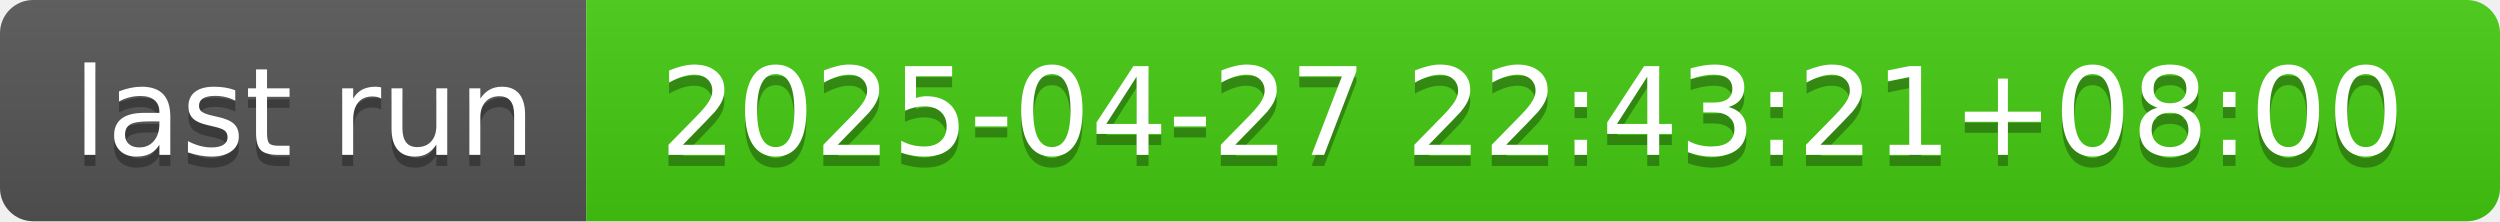
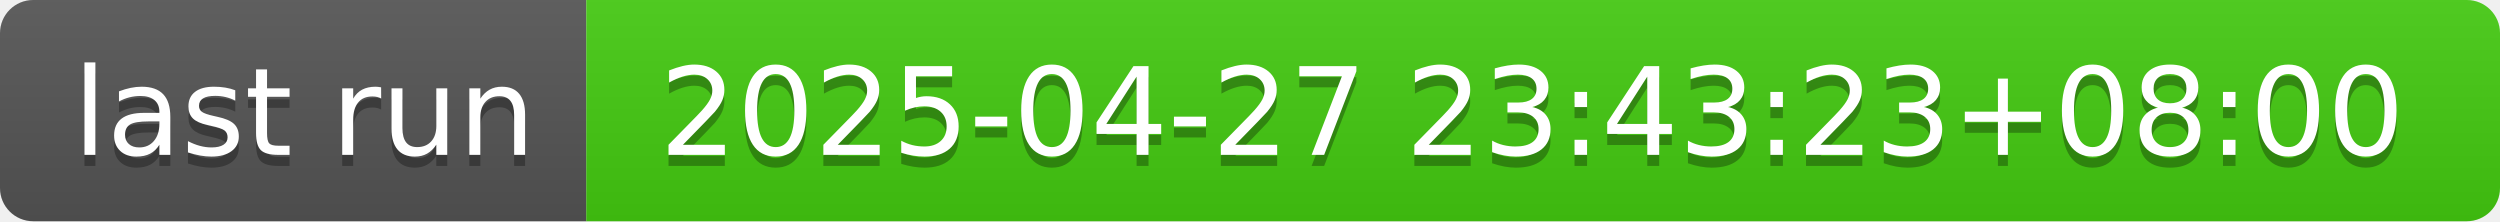
- <svg xmlns="http://www.w3.org/2000/svg" width="226" height="20" role="img" aria-label="last run: 2025-04-27 22:43:21+08:00">
+ <svg xmlns="http://www.w3.org/2000/svg" width="226" height="20" role="img" aria-label="last run: 2025-04-27 23:43:23+08:00">
  <linearGradient id="s" x2="0" y2="100%">
    <stop offset="0" stop-color="#bbb" stop-opacity=".1" />
    <stop offset="1" stop-opacity=".1" />
  </linearGradient>
  <clipPath id="r">
    <rect width="226" height="20" rx="3" fill="#fff" />
  </clipPath>
  <g clip-path="url(#r)">
    <rect width="53" height="20" fill="#555" />
    <rect x="53" width="173" height="20" fill="#4c1" />
    <rect width="226" height="20" fill="url(#s)" />
  </g>
  <g fill="#fff" text-anchor="middle" font-family="Verdana,Geneva,DejaVu Sans,sans-serif" text-rendering="geometricPrecision" font-size="110">
    <text aria-hidden="true" x="275" y="150" fill="#010101" fill-opacity=".3" transform="scale(.1)" textLength="430">last run</text>
    <text x="275" y="140" transform="scale(.1)" fill="#fff" textLength="430">last run</text>
-     <text aria-hidden="true" x="1385" y="150" fill="#010101" fill-opacity=".3" transform="scale(.1)" textLength="1630">2025-04-27 22:43:21+08:00</text>
-     <text x="1385" y="140" transform="scale(.1)" fill="#fff" textLength="1630">2025-04-27 22:43:21+08:00</text>
+     <text aria-hidden="true" x="1385" y="150" fill="#010101" fill-opacity=".3" transform="scale(.1)" textLength="1630">2025-04-27 23:43:23+08:00</text>
+     <text x="1385" y="140" transform="scale(.1)" fill="#fff" textLength="1630">2025-04-27 23:43:23+08:00</text>
  </g>
</svg>
